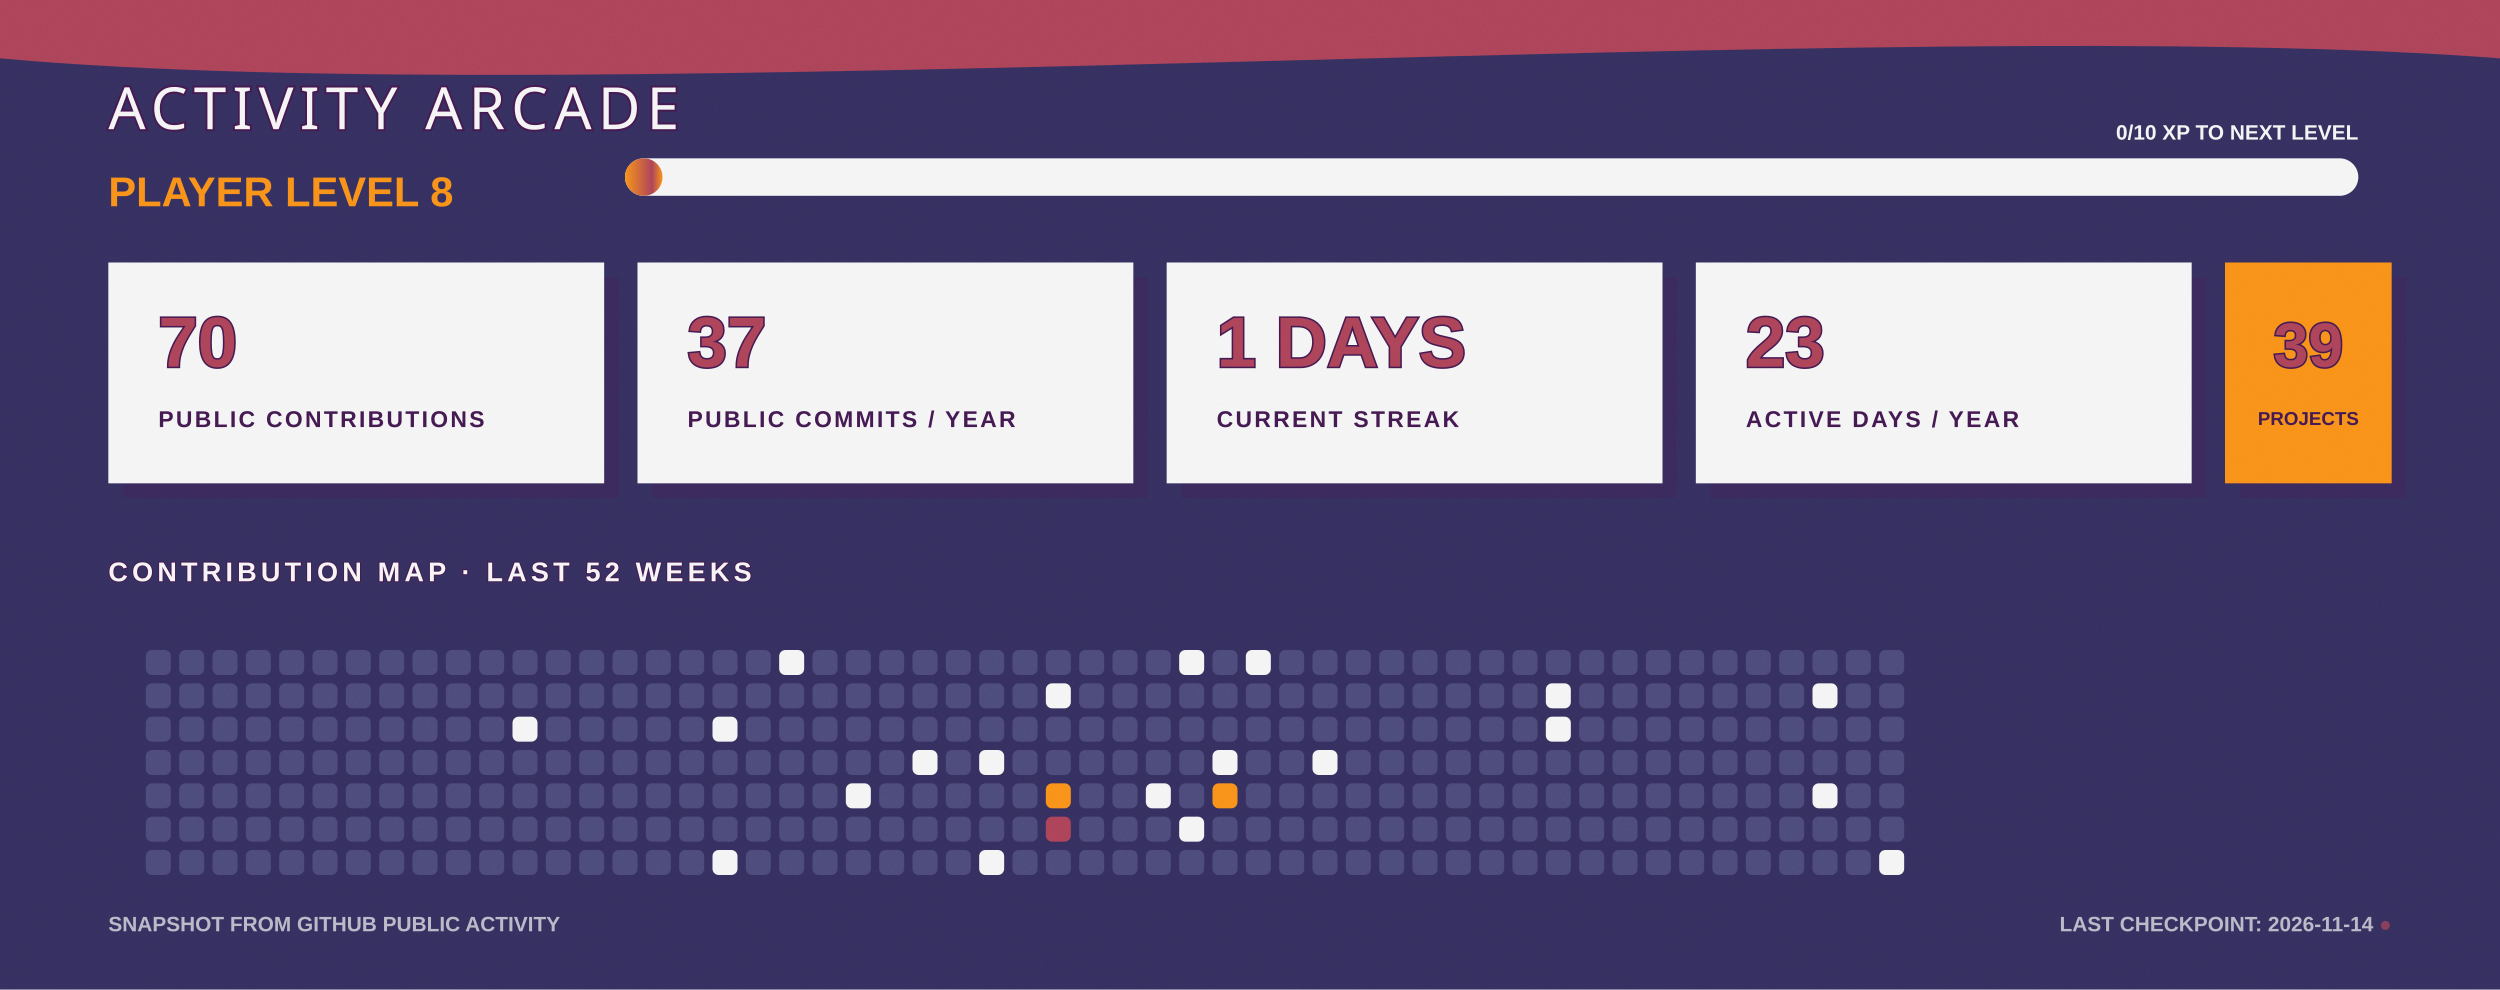
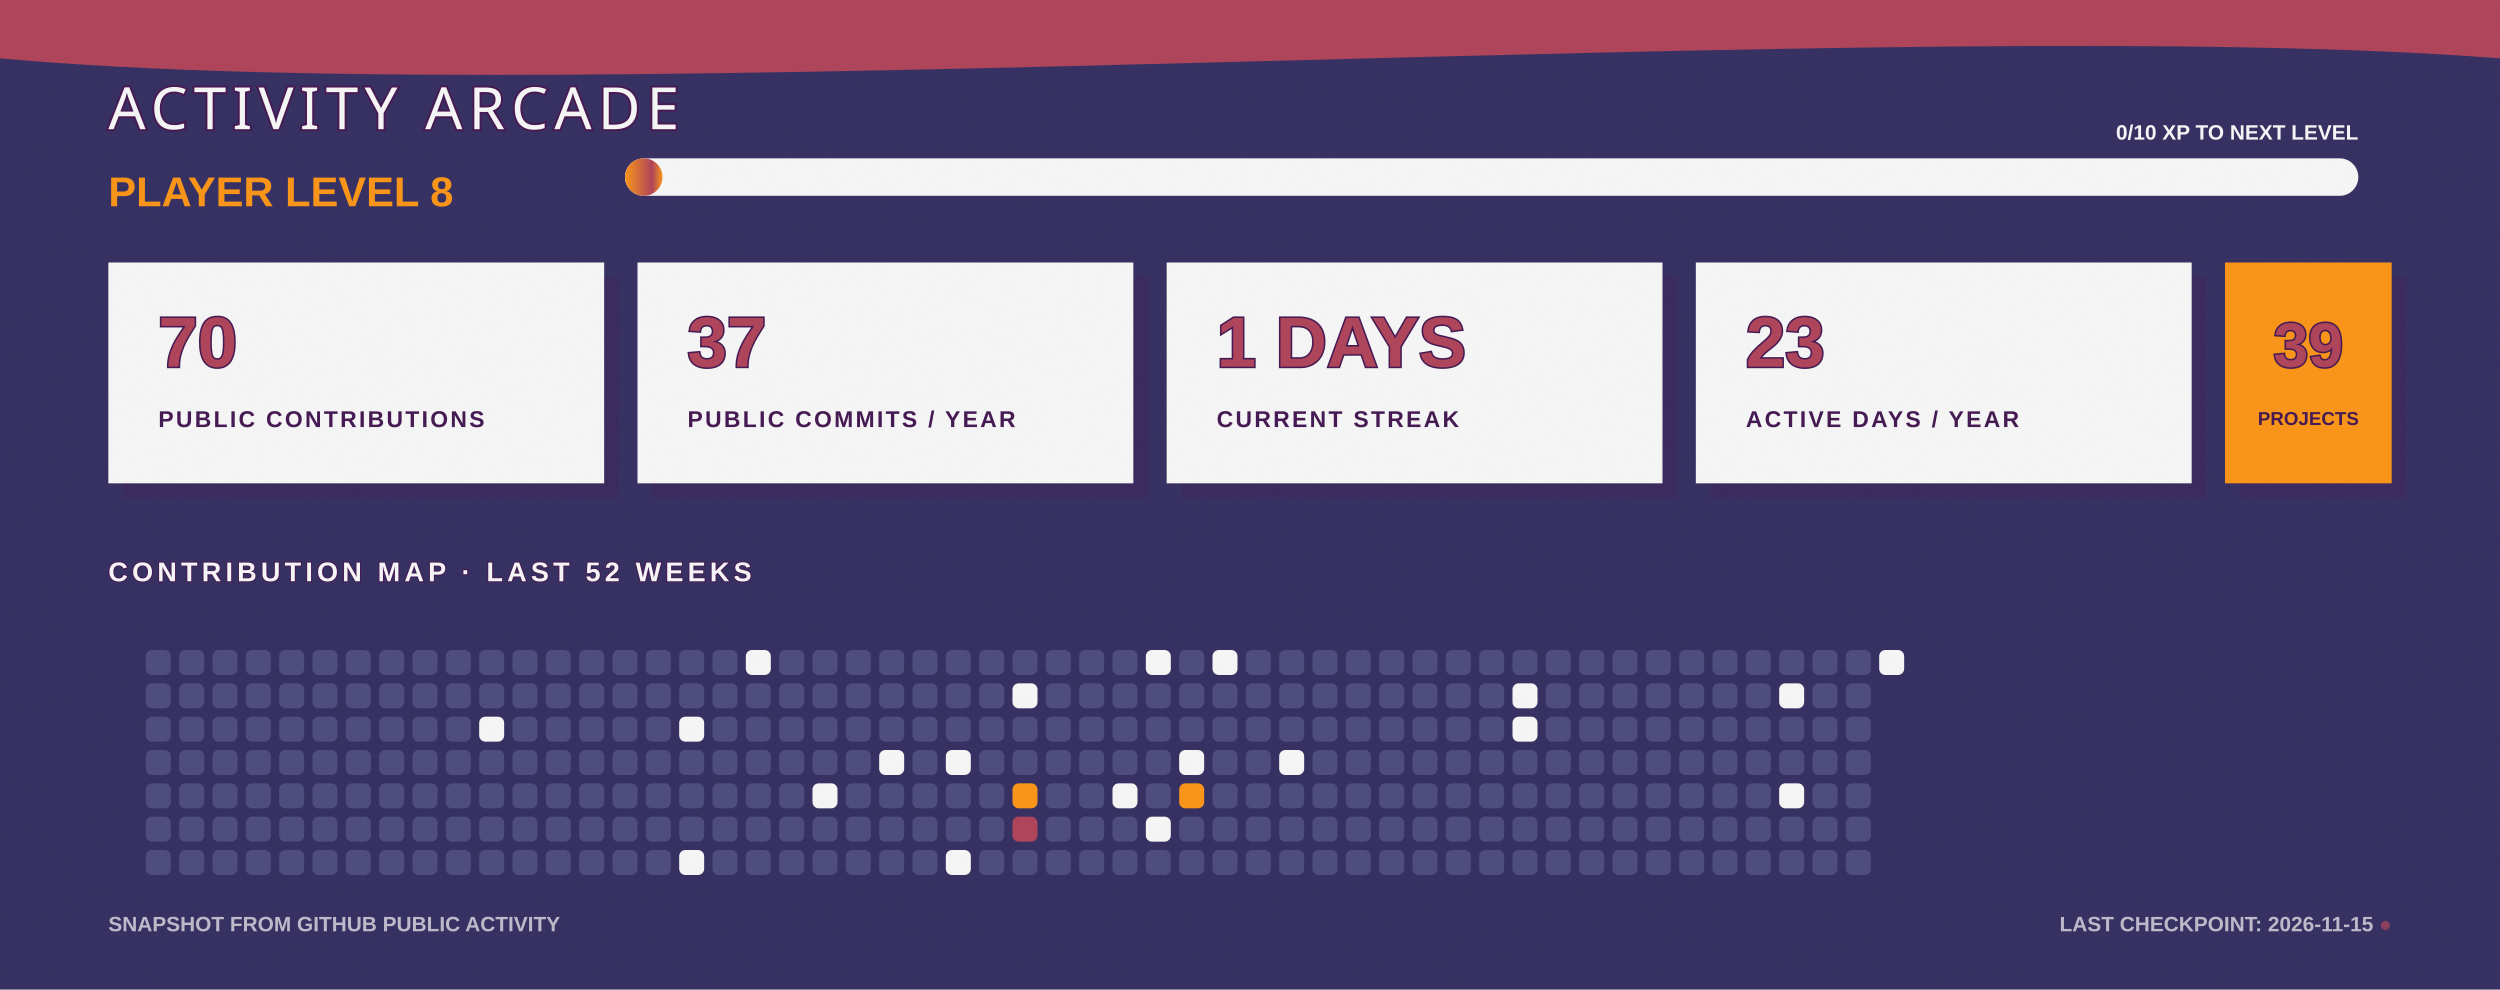
<svg xmlns="http://www.w3.org/2000/svg" width="1200" height="475" viewBox="0 0 1200 475" fill="none" role="img" aria-labelledby="title desc">
  <defs>
    <linearGradient id="bg" x1="0" y1="0" x2="1200" y2="475">
      <stop stop-color="#363062" />
      <stop offset="1" stop-color="#4D4C7D" />
    </linearGradient>
    <linearGradient id="xp" x1="0" y1="0" x2="1" y2="0">
      <stop stop-color="#F99417" />
      <stop offset="0.72" stop-color="#AE445A" />
      <stop offset="1" stop-color="#F99417" />
    </linearGradient>
    <filter id="grain">
      <feTurbulence type="fractalNoise" baseFrequency=".7" numOctaves="2" seed="7" />
      <feColorMatrix type="saturate" values="0" />
      <feComponentTransfer>
        <feFuncA type="table" tableValues="0 .11" />
      </feComponentTransfer>
    </filter>
  </defs>
  <style>
    .cell { animation: cellPulse 3.6s ease-in-out infinite; transform-box: fill-box; transform-origin: center; }
    .xp-bar { animation: fillBar 1.6s ease-out both; transform-origin: left; }
    .cursor { animation: blink 1.1s steps(2,end) infinite; }
    @keyframes cellPulse { 0%,70%,100% { opacity:.8; transform:scale(.92); } 82% { opacity:1; transform:scale(1.12); } }
    @keyframes fillBar { from { transform:scaleX(0); } to { transform:scaleX(1); } }
    @keyframes blink { 50% { opacity:0; } }
  </style>
  <rect width="1200" height="475" fill="url(#bg)" />
  <path d="M0 0H1200V28C915 6 286 54 0 28Z" fill="#AE445A" />
  <text x="52" y="62" fill="#F5F5F5" stroke="#451952" stroke-width="2" paint-order="stroke" font-family="Impact, Haettenschweiler, sans-serif" font-size="28" letter-spacing="3">ACTIVITY ARCADE</text>
  <text x="52" y="99" fill="#F99417" font-family="Arial Black, Arial, sans-serif" font-size="20" font-weight="900">PLAYER LEVEL 8</text>
  <rect x="300" y="76" width="832" height="18" rx="9" fill="#F5F5F5" />
  <rect class="xp-bar" x="300" y="76" width="18" height="18" rx="9" fill="url(#xp)" />
  <text x="1132" y="67" text-anchor="end" fill="#F5F5F5" font-family="Arial Black, Arial, sans-serif" font-size="10" font-weight="900">0/10 XP TO NEXT LEVEL</text>
  <g transform="translate(52 126)">
    <rect x="7" y="7" width="238" height="106" fill="#451952" opacity=".3" />
    <rect width="238" height="106" fill="#F5F5F5" />
    <text x="24" y="50" fill="#AE445A" stroke="#451952" stroke-width="1.5" paint-order="stroke" font-family="Arial Black, Arial, sans-serif" font-size="34" font-weight="900">70</text>
    <text x="24" y="79" fill="#451952" font-family="Arial Black, Arial, sans-serif" font-size="11" font-weight="900" letter-spacing="1.1">PUBLIC CONTRIBUTIONS</text>
  </g>
  <g transform="translate(306 126)">
    <rect x="7" y="7" width="238" height="106" fill="#451952" opacity=".3" />
    <rect width="238" height="106" fill="#F5F5F5" />
    <text x="24" y="50" fill="#AE445A" stroke="#451952" stroke-width="1.5" paint-order="stroke" font-family="Arial Black, Arial, sans-serif" font-size="34" font-weight="900">37</text>
    <text x="24" y="79" fill="#451952" font-family="Arial Black, Arial, sans-serif" font-size="11" font-weight="900" letter-spacing="1.1">PUBLIC COMMITS / YEAR</text>
  </g>
  <g transform="translate(560 126)">
    <rect x="7" y="7" width="238" height="106" fill="#451952" opacity=".3" />
    <rect width="238" height="106" fill="#F5F5F5" />
    <text x="24" y="50" fill="#AE445A" stroke="#451952" stroke-width="1.5" paint-order="stroke" font-family="Arial Black, Arial, sans-serif" font-size="34" font-weight="900">1 DAYS</text>
    <text x="24" y="79" fill="#451952" font-family="Arial Black, Arial, sans-serif" font-size="11" font-weight="900" letter-spacing="1.1">CURRENT STREAK</text>
  </g>
  <g transform="translate(814 126)">
    <rect x="7" y="7" width="238" height="106" fill="#451952" opacity=".3" />
    <rect width="238" height="106" fill="#F5F5F5" />
    <text x="24" y="50" fill="#AE445A" stroke="#451952" stroke-width="1.5" paint-order="stroke" font-family="Arial Black, Arial, sans-serif" font-size="34" font-weight="900">23</text>
    <text x="24" y="79" fill="#451952" font-family="Arial Black, Arial, sans-serif" font-size="11" font-weight="900" letter-spacing="1.1">ACTIVE DAYS / YEAR</text>
  </g>
  <g transform="translate(1068 126)">
    <rect x="7" y="7" width="80" height="106" fill="#451952" opacity=".3" />
    <rect width="80" height="106" fill="#F99417" />
    <text x="40" y="50" text-anchor="middle" fill="#AE445A" stroke="#451952" stroke-width="1.5" paint-order="stroke" font-family="Arial Black, Arial, sans-serif" font-size="30" font-weight="900">39</text>
    <text x="40" y="78" text-anchor="middle" fill="#451952" font-family="Arial Black, Arial, sans-serif" font-size="9" font-weight="900">PROJECTS</text>
  </g>
  <text x="52" y="279" fill="#F5F5F5" stroke="#451952" stroke-width="1" paint-order="stroke" font-family="Arial Black, Arial, sans-serif" font-size="13" font-weight="900" letter-spacing="2">CONTRIBUTION MAP · LAST 52 WEEKS</text>
  <g>
    <rect class="cell" x="70" y="312" width="12" height="12" rx="3" fill="#4D4C7D" style="animation-delay:0s" />
    <rect class="cell" x="70" y="328" width="12" height="12" rx="3" fill="#4D4C7D" style="animation-delay:0.05s" />
    <rect class="cell" x="70" y="344" width="12" height="12" rx="3" fill="#4D4C7D" style="animation-delay:0.1s" />
    <rect class="cell" x="70" y="360" width="12" height="12" rx="3" fill="#4D4C7D" style="animation-delay:0.15s" />
    <rect class="cell" x="70" y="376" width="12" height="12" rx="3" fill="#4D4C7D" style="animation-delay:0.2s" />
    <rect class="cell" x="70" y="392" width="12" height="12" rx="3" fill="#4D4C7D" style="animation-delay:0.25s" />
    <rect class="cell" x="70" y="408" width="12" height="12" rx="3" fill="#4D4C7D" style="animation-delay:0.3s" />
    <rect class="cell" x="86" y="312" width="12" height="12" rx="3" fill="#4D4C7D" style="animation-delay:0.35s" />
    <rect class="cell" x="86" y="328" width="12" height="12" rx="3" fill="#4D4C7D" style="animation-delay:0.4s" />
    <rect class="cell" x="86" y="344" width="12" height="12" rx="3" fill="#4D4C7D" style="animation-delay:0.45s" />
    <rect class="cell" x="86" y="360" width="12" height="12" rx="3" fill="#4D4C7D" style="animation-delay:0.5s" />
    <rect class="cell" x="86" y="376" width="12" height="12" rx="3" fill="#4D4C7D" style="animation-delay:0.55s" />
    <rect class="cell" x="86" y="392" width="12" height="12" rx="3" fill="#4D4C7D" style="animation-delay:0.6s" />
    <rect class="cell" x="86" y="408" width="12" height="12" rx="3" fill="#4D4C7D" style="animation-delay:0.65s" />
    <rect class="cell" x="102" y="312" width="12" height="12" rx="3" fill="#4D4C7D" style="animation-delay:0.7s" />
    <rect class="cell" x="102" y="328" width="12" height="12" rx="3" fill="#4D4C7D" style="animation-delay:0.75s" />
    <rect class="cell" x="102" y="344" width="12" height="12" rx="3" fill="#4D4C7D" style="animation-delay:0.8s" />
    <rect class="cell" x="102" y="360" width="12" height="12" rx="3" fill="#4D4C7D" style="animation-delay:0.85s" />
    <rect class="cell" x="102" y="376" width="12" height="12" rx="3" fill="#4D4C7D" style="animation-delay:0.9s" />
    <rect class="cell" x="102" y="392" width="12" height="12" rx="3" fill="#4D4C7D" style="animation-delay:0.95s" />
    <rect class="cell" x="102" y="408" width="12" height="12" rx="3" fill="#4D4C7D" style="animation-delay:1s" />
    <rect class="cell" x="118" y="312" width="12" height="12" rx="3" fill="#4D4C7D" style="animation-delay:1.05s" />
    <rect class="cell" x="118" y="328" width="12" height="12" rx="3" fill="#4D4C7D" style="animation-delay:1.1s" />
    <rect class="cell" x="118" y="344" width="12" height="12" rx="3" fill="#4D4C7D" style="animation-delay:1.15s" />
    <rect class="cell" x="118" y="360" width="12" height="12" rx="3" fill="#4D4C7D" style="animation-delay:0s" />
    <rect class="cell" x="118" y="376" width="12" height="12" rx="3" fill="#4D4C7D" style="animation-delay:0.05s" />
    <rect class="cell" x="118" y="392" width="12" height="12" rx="3" fill="#4D4C7D" style="animation-delay:0.1s" />
    <rect class="cell" x="118" y="408" width="12" height="12" rx="3" fill="#4D4C7D" style="animation-delay:0.15s" />
    <rect class="cell" x="134" y="312" width="12" height="12" rx="3" fill="#4D4C7D" style="animation-delay:0.2s" />
    <rect class="cell" x="134" y="328" width="12" height="12" rx="3" fill="#4D4C7D" style="animation-delay:0.25s" />
    <rect class="cell" x="134" y="344" width="12" height="12" rx="3" fill="#4D4C7D" style="animation-delay:0.3s" />
    <rect class="cell" x="134" y="360" width="12" height="12" rx="3" fill="#4D4C7D" style="animation-delay:0.35s" />
    <rect class="cell" x="134" y="376" width="12" height="12" rx="3" fill="#4D4C7D" style="animation-delay:0.4s" />
    <rect class="cell" x="134" y="392" width="12" height="12" rx="3" fill="#4D4C7D" style="animation-delay:0.45s" />
    <rect class="cell" x="134" y="408" width="12" height="12" rx="3" fill="#4D4C7D" style="animation-delay:0.5s" />
    <rect class="cell" x="150" y="312" width="12" height="12" rx="3" fill="#4D4C7D" style="animation-delay:0.55s" />
    <rect class="cell" x="150" y="328" width="12" height="12" rx="3" fill="#4D4C7D" style="animation-delay:0.6s" />
    <rect class="cell" x="150" y="344" width="12" height="12" rx="3" fill="#4D4C7D" style="animation-delay:0.65s" />
    <rect class="cell" x="150" y="360" width="12" height="12" rx="3" fill="#4D4C7D" style="animation-delay:0.7s" />
    <rect class="cell" x="150" y="376" width="12" height="12" rx="3" fill="#4D4C7D" style="animation-delay:0.75s" />
    <rect class="cell" x="150" y="392" width="12" height="12" rx="3" fill="#4D4C7D" style="animation-delay:0.8s" />
    <rect class="cell" x="150" y="408" width="12" height="12" rx="3" fill="#4D4C7D" style="animation-delay:0.85s" />
    <rect class="cell" x="166" y="312" width="12" height="12" rx="3" fill="#4D4C7D" style="animation-delay:0.9s" />
    <rect class="cell" x="166" y="328" width="12" height="12" rx="3" fill="#4D4C7D" style="animation-delay:0.95s" />
    <rect class="cell" x="166" y="344" width="12" height="12" rx="3" fill="#4D4C7D" style="animation-delay:1s" />
    <rect class="cell" x="166" y="360" width="12" height="12" rx="3" fill="#4D4C7D" style="animation-delay:1.05s" />
    <rect class="cell" x="166" y="376" width="12" height="12" rx="3" fill="#4D4C7D" style="animation-delay:1.1s" />
    <rect class="cell" x="166" y="392" width="12" height="12" rx="3" fill="#4D4C7D" style="animation-delay:1.15s" />
    <rect class="cell" x="166" y="408" width="12" height="12" rx="3" fill="#4D4C7D" style="animation-delay:0s" />
    <rect class="cell" x="182" y="312" width="12" height="12" rx="3" fill="#4D4C7D" style="animation-delay:0.05s" />
    <rect class="cell" x="182" y="328" width="12" height="12" rx="3" fill="#4D4C7D" style="animation-delay:0.1s" />
    <rect class="cell" x="182" y="344" width="12" height="12" rx="3" fill="#4D4C7D" style="animation-delay:0.15s" />
    <rect class="cell" x="182" y="360" width="12" height="12" rx="3" fill="#4D4C7D" style="animation-delay:0.2s" />
    <rect class="cell" x="182" y="376" width="12" height="12" rx="3" fill="#4D4C7D" style="animation-delay:0.25s" />
    <rect class="cell" x="182" y="392" width="12" height="12" rx="3" fill="#4D4C7D" style="animation-delay:0.3s" />
    <rect class="cell" x="182" y="408" width="12" height="12" rx="3" fill="#4D4C7D" style="animation-delay:0.35s" />
    <rect class="cell" x="198" y="312" width="12" height="12" rx="3" fill="#4D4C7D" style="animation-delay:0.4s" />
    <rect class="cell" x="198" y="328" width="12" height="12" rx="3" fill="#4D4C7D" style="animation-delay:0.45s" />
    <rect class="cell" x="198" y="344" width="12" height="12" rx="3" fill="#4D4C7D" style="animation-delay:0.5s" />
    <rect class="cell" x="198" y="360" width="12" height="12" rx="3" fill="#4D4C7D" style="animation-delay:0.55s" />
    <rect class="cell" x="198" y="376" width="12" height="12" rx="3" fill="#4D4C7D" style="animation-delay:0.6s" />
    <rect class="cell" x="198" y="392" width="12" height="12" rx="3" fill="#4D4C7D" style="animation-delay:0.65s" />
    <rect class="cell" x="198" y="408" width="12" height="12" rx="3" fill="#4D4C7D" style="animation-delay:0.7s" />
    <rect class="cell" x="214" y="312" width="12" height="12" rx="3" fill="#4D4C7D" style="animation-delay:0.75s" />
    <rect class="cell" x="214" y="328" width="12" height="12" rx="3" fill="#4D4C7D" style="animation-delay:0.8s" />
    <rect class="cell" x="214" y="344" width="12" height="12" rx="3" fill="#4D4C7D" style="animation-delay:0.85s" />
    <rect class="cell" x="214" y="360" width="12" height="12" rx="3" fill="#4D4C7D" style="animation-delay:0.9s" />
    <rect class="cell" x="214" y="376" width="12" height="12" rx="3" fill="#4D4C7D" style="animation-delay:0.95s" />
    <rect class="cell" x="214" y="392" width="12" height="12" rx="3" fill="#4D4C7D" style="animation-delay:1s" />
    <rect class="cell" x="214" y="408" width="12" height="12" rx="3" fill="#4D4C7D" style="animation-delay:1.05s" />
    <rect class="cell" x="230" y="312" width="12" height="12" rx="3" fill="#4D4C7D" style="animation-delay:1.1s" />
    <rect class="cell" x="230" y="328" width="12" height="12" rx="3" fill="#4D4C7D" style="animation-delay:1.15s" />
-     <rect class="cell" x="230" y="344" width="12" height="12" rx="3" fill="#4D4C7D" style="animation-delay:0s" />
+     <rect class="cell" x="230" y="344" width="12" height="12" rx="3" fill="#F5F5F5" style="animation-delay:0s" />
    <rect class="cell" x="230" y="360" width="12" height="12" rx="3" fill="#4D4C7D" style="animation-delay:0.05s" />
    <rect class="cell" x="230" y="376" width="12" height="12" rx="3" fill="#4D4C7D" style="animation-delay:0.1s" />
    <rect class="cell" x="230" y="392" width="12" height="12" rx="3" fill="#4D4C7D" style="animation-delay:0.15s" />
    <rect class="cell" x="230" y="408" width="12" height="12" rx="3" fill="#4D4C7D" style="animation-delay:0.2s" />
    <rect class="cell" x="246" y="312" width="12" height="12" rx="3" fill="#4D4C7D" style="animation-delay:0.25s" />
    <rect class="cell" x="246" y="328" width="12" height="12" rx="3" fill="#4D4C7D" style="animation-delay:0.3s" />
-     <rect class="cell" x="246" y="344" width="12" height="12" rx="3" fill="#F5F5F5" style="animation-delay:0.35s" />
+     <rect class="cell" x="246" y="344" width="12" height="12" rx="3" fill="#4D4C7D" style="animation-delay:0.35s" />
    <rect class="cell" x="246" y="360" width="12" height="12" rx="3" fill="#4D4C7D" style="animation-delay:0.4s" />
    <rect class="cell" x="246" y="376" width="12" height="12" rx="3" fill="#4D4C7D" style="animation-delay:0.45s" />
    <rect class="cell" x="246" y="392" width="12" height="12" rx="3" fill="#4D4C7D" style="animation-delay:0.5s" />
    <rect class="cell" x="246" y="408" width="12" height="12" rx="3" fill="#4D4C7D" style="animation-delay:0.55s" />
    <rect class="cell" x="262" y="312" width="12" height="12" rx="3" fill="#4D4C7D" style="animation-delay:0.6s" />
    <rect class="cell" x="262" y="328" width="12" height="12" rx="3" fill="#4D4C7D" style="animation-delay:0.65s" />
    <rect class="cell" x="262" y="344" width="12" height="12" rx="3" fill="#4D4C7D" style="animation-delay:0.7s" />
    <rect class="cell" x="262" y="360" width="12" height="12" rx="3" fill="#4D4C7D" style="animation-delay:0.75s" />
    <rect class="cell" x="262" y="376" width="12" height="12" rx="3" fill="#4D4C7D" style="animation-delay:0.8s" />
    <rect class="cell" x="262" y="392" width="12" height="12" rx="3" fill="#4D4C7D" style="animation-delay:0.85s" />
    <rect class="cell" x="262" y="408" width="12" height="12" rx="3" fill="#4D4C7D" style="animation-delay:0.9s" />
    <rect class="cell" x="278" y="312" width="12" height="12" rx="3" fill="#4D4C7D" style="animation-delay:0.95s" />
    <rect class="cell" x="278" y="328" width="12" height="12" rx="3" fill="#4D4C7D" style="animation-delay:1s" />
    <rect class="cell" x="278" y="344" width="12" height="12" rx="3" fill="#4D4C7D" style="animation-delay:1.05s" />
    <rect class="cell" x="278" y="360" width="12" height="12" rx="3" fill="#4D4C7D" style="animation-delay:1.1s" />
    <rect class="cell" x="278" y="376" width="12" height="12" rx="3" fill="#4D4C7D" style="animation-delay:1.15s" />
    <rect class="cell" x="278" y="392" width="12" height="12" rx="3" fill="#4D4C7D" style="animation-delay:0s" />
    <rect class="cell" x="278" y="408" width="12" height="12" rx="3" fill="#4D4C7D" style="animation-delay:0.05s" />
    <rect class="cell" x="294" y="312" width="12" height="12" rx="3" fill="#4D4C7D" style="animation-delay:0.1s" />
    <rect class="cell" x="294" y="328" width="12" height="12" rx="3" fill="#4D4C7D" style="animation-delay:0.15s" />
    <rect class="cell" x="294" y="344" width="12" height="12" rx="3" fill="#4D4C7D" style="animation-delay:0.2s" />
    <rect class="cell" x="294" y="360" width="12" height="12" rx="3" fill="#4D4C7D" style="animation-delay:0.25s" />
    <rect class="cell" x="294" y="376" width="12" height="12" rx="3" fill="#4D4C7D" style="animation-delay:0.3s" />
    <rect class="cell" x="294" y="392" width="12" height="12" rx="3" fill="#4D4C7D" style="animation-delay:0.35s" />
    <rect class="cell" x="294" y="408" width="12" height="12" rx="3" fill="#4D4C7D" style="animation-delay:0.4s" />
    <rect class="cell" x="310" y="312" width="12" height="12" rx="3" fill="#4D4C7D" style="animation-delay:0.45s" />
    <rect class="cell" x="310" y="328" width="12" height="12" rx="3" fill="#4D4C7D" style="animation-delay:0.5s" />
    <rect class="cell" x="310" y="344" width="12" height="12" rx="3" fill="#4D4C7D" style="animation-delay:0.55s" />
    <rect class="cell" x="310" y="360" width="12" height="12" rx="3" fill="#4D4C7D" style="animation-delay:0.6s" />
    <rect class="cell" x="310" y="376" width="12" height="12" rx="3" fill="#4D4C7D" style="animation-delay:0.65s" />
    <rect class="cell" x="310" y="392" width="12" height="12" rx="3" fill="#4D4C7D" style="animation-delay:0.7s" />
    <rect class="cell" x="310" y="408" width="12" height="12" rx="3" fill="#4D4C7D" style="animation-delay:0.75s" />
    <rect class="cell" x="326" y="312" width="12" height="12" rx="3" fill="#4D4C7D" style="animation-delay:0.8s" />
    <rect class="cell" x="326" y="328" width="12" height="12" rx="3" fill="#4D4C7D" style="animation-delay:0.85s" />
-     <rect class="cell" x="326" y="344" width="12" height="12" rx="3" fill="#4D4C7D" style="animation-delay:0.9s" />
+     <rect class="cell" x="326" y="344" width="12" height="12" rx="3" fill="#F5F5F5" style="animation-delay:0.9s" />
    <rect class="cell" x="326" y="360" width="12" height="12" rx="3" fill="#4D4C7D" style="animation-delay:0.95s" />
    <rect class="cell" x="326" y="376" width="12" height="12" rx="3" fill="#4D4C7D" style="animation-delay:1s" />
    <rect class="cell" x="326" y="392" width="12" height="12" rx="3" fill="#4D4C7D" style="animation-delay:1.05s" />
-     <rect class="cell" x="326" y="408" width="12" height="12" rx="3" fill="#4D4C7D" style="animation-delay:1.1s" />
+     <rect class="cell" x="326" y="408" width="12" height="12" rx="3" fill="#F5F5F5" style="animation-delay:1.1s" />
    <rect class="cell" x="342" y="312" width="12" height="12" rx="3" fill="#4D4C7D" style="animation-delay:1.15s" />
    <rect class="cell" x="342" y="328" width="12" height="12" rx="3" fill="#4D4C7D" style="animation-delay:0s" />
-     <rect class="cell" x="342" y="344" width="12" height="12" rx="3" fill="#F5F5F5" style="animation-delay:0.05s" />
+     <rect class="cell" x="342" y="344" width="12" height="12" rx="3" fill="#4D4C7D" style="animation-delay:0.05s" />
    <rect class="cell" x="342" y="360" width="12" height="12" rx="3" fill="#4D4C7D" style="animation-delay:0.1s" />
    <rect class="cell" x="342" y="376" width="12" height="12" rx="3" fill="#4D4C7D" style="animation-delay:0.15s" />
    <rect class="cell" x="342" y="392" width="12" height="12" rx="3" fill="#4D4C7D" style="animation-delay:0.2s" />
-     <rect class="cell" x="342" y="408" width="12" height="12" rx="3" fill="#F5F5F5" style="animation-delay:0.25s" />
-     <rect class="cell" x="358" y="312" width="12" height="12" rx="3" fill="#4D4C7D" style="animation-delay:0.3s" />
+     <rect class="cell" x="342" y="408" width="12" height="12" rx="3" fill="#4D4C7D" style="animation-delay:0.25s" />
+     <rect class="cell" x="358" y="312" width="12" height="12" rx="3" fill="#F5F5F5" style="animation-delay:0.3s" />
    <rect class="cell" x="358" y="328" width="12" height="12" rx="3" fill="#4D4C7D" style="animation-delay:0.35s" />
    <rect class="cell" x="358" y="344" width="12" height="12" rx="3" fill="#4D4C7D" style="animation-delay:0.4s" />
    <rect class="cell" x="358" y="360" width="12" height="12" rx="3" fill="#4D4C7D" style="animation-delay:0.45s" />
    <rect class="cell" x="358" y="376" width="12" height="12" rx="3" fill="#4D4C7D" style="animation-delay:0.5s" />
    <rect class="cell" x="358" y="392" width="12" height="12" rx="3" fill="#4D4C7D" style="animation-delay:0.55s" />
    <rect class="cell" x="358" y="408" width="12" height="12" rx="3" fill="#4D4C7D" style="animation-delay:0.6s" />
-     <rect class="cell" x="374" y="312" width="12" height="12" rx="3" fill="#F5F5F5" style="animation-delay:0.65s" />
+     <rect class="cell" x="374" y="312" width="12" height="12" rx="3" fill="#4D4C7D" style="animation-delay:0.65s" />
    <rect class="cell" x="374" y="328" width="12" height="12" rx="3" fill="#4D4C7D" style="animation-delay:0.7s" />
    <rect class="cell" x="374" y="344" width="12" height="12" rx="3" fill="#4D4C7D" style="animation-delay:0.75s" />
    <rect class="cell" x="374" y="360" width="12" height="12" rx="3" fill="#4D4C7D" style="animation-delay:0.8s" />
    <rect class="cell" x="374" y="376" width="12" height="12" rx="3" fill="#4D4C7D" style="animation-delay:0.85s" />
    <rect class="cell" x="374" y="392" width="12" height="12" rx="3" fill="#4D4C7D" style="animation-delay:0.9s" />
    <rect class="cell" x="374" y="408" width="12" height="12" rx="3" fill="#4D4C7D" style="animation-delay:0.95s" />
    <rect class="cell" x="390" y="312" width="12" height="12" rx="3" fill="#4D4C7D" style="animation-delay:1s" />
    <rect class="cell" x="390" y="328" width="12" height="12" rx="3" fill="#4D4C7D" style="animation-delay:1.05s" />
    <rect class="cell" x="390" y="344" width="12" height="12" rx="3" fill="#4D4C7D" style="animation-delay:1.1s" />
    <rect class="cell" x="390" y="360" width="12" height="12" rx="3" fill="#4D4C7D" style="animation-delay:1.15s" />
-     <rect class="cell" x="390" y="376" width="12" height="12" rx="3" fill="#4D4C7D" style="animation-delay:0s" />
+     <rect class="cell" x="390" y="376" width="12" height="12" rx="3" fill="#F5F5F5" style="animation-delay:0s" />
    <rect class="cell" x="390" y="392" width="12" height="12" rx="3" fill="#4D4C7D" style="animation-delay:0.05s" />
    <rect class="cell" x="390" y="408" width="12" height="12" rx="3" fill="#4D4C7D" style="animation-delay:0.1s" />
    <rect class="cell" x="406" y="312" width="12" height="12" rx="3" fill="#4D4C7D" style="animation-delay:0.15s" />
    <rect class="cell" x="406" y="328" width="12" height="12" rx="3" fill="#4D4C7D" style="animation-delay:0.2s" />
    <rect class="cell" x="406" y="344" width="12" height="12" rx="3" fill="#4D4C7D" style="animation-delay:0.25s" />
    <rect class="cell" x="406" y="360" width="12" height="12" rx="3" fill="#4D4C7D" style="animation-delay:0.3s" />
-     <rect class="cell" x="406" y="376" width="12" height="12" rx="3" fill="#F5F5F5" style="animation-delay:0.35s" />
+     <rect class="cell" x="406" y="376" width="12" height="12" rx="3" fill="#4D4C7D" style="animation-delay:0.35s" />
    <rect class="cell" x="406" y="392" width="12" height="12" rx="3" fill="#4D4C7D" style="animation-delay:0.4s" />
    <rect class="cell" x="406" y="408" width="12" height="12" rx="3" fill="#4D4C7D" style="animation-delay:0.45s" />
    <rect class="cell" x="422" y="312" width="12" height="12" rx="3" fill="#4D4C7D" style="animation-delay:0.5s" />
    <rect class="cell" x="422" y="328" width="12" height="12" rx="3" fill="#4D4C7D" style="animation-delay:0.55s" />
    <rect class="cell" x="422" y="344" width="12" height="12" rx="3" fill="#4D4C7D" style="animation-delay:0.6s" />
-     <rect class="cell" x="422" y="360" width="12" height="12" rx="3" fill="#4D4C7D" style="animation-delay:0.65s" />
+     <rect class="cell" x="422" y="360" width="12" height="12" rx="3" fill="#F5F5F5" style="animation-delay:0.65s" />
    <rect class="cell" x="422" y="376" width="12" height="12" rx="3" fill="#4D4C7D" style="animation-delay:0.7s" />
    <rect class="cell" x="422" y="392" width="12" height="12" rx="3" fill="#4D4C7D" style="animation-delay:0.75s" />
    <rect class="cell" x="422" y="408" width="12" height="12" rx="3" fill="#4D4C7D" style="animation-delay:0.8s" />
    <rect class="cell" x="438" y="312" width="12" height="12" rx="3" fill="#4D4C7D" style="animation-delay:0.85s" />
    <rect class="cell" x="438" y="328" width="12" height="12" rx="3" fill="#4D4C7D" style="animation-delay:0.9s" />
    <rect class="cell" x="438" y="344" width="12" height="12" rx="3" fill="#4D4C7D" style="animation-delay:0.95s" />
-     <rect class="cell" x="438" y="360" width="12" height="12" rx="3" fill="#F5F5F5" style="animation-delay:1s" />
+     <rect class="cell" x="438" y="360" width="12" height="12" rx="3" fill="#4D4C7D" style="animation-delay:1s" />
    <rect class="cell" x="438" y="376" width="12" height="12" rx="3" fill="#4D4C7D" style="animation-delay:1.05s" />
    <rect class="cell" x="438" y="392" width="12" height="12" rx="3" fill="#4D4C7D" style="animation-delay:1.1s" />
    <rect class="cell" x="438" y="408" width="12" height="12" rx="3" fill="#4D4C7D" style="animation-delay:1.15s" />
    <rect class="cell" x="454" y="312" width="12" height="12" rx="3" fill="#4D4C7D" style="animation-delay:0s" />
    <rect class="cell" x="454" y="328" width="12" height="12" rx="3" fill="#4D4C7D" style="animation-delay:0.05s" />
    <rect class="cell" x="454" y="344" width="12" height="12" rx="3" fill="#4D4C7D" style="animation-delay:0.1s" />
-     <rect class="cell" x="454" y="360" width="12" height="12" rx="3" fill="#4D4C7D" style="animation-delay:0.15s" />
+     <rect class="cell" x="454" y="360" width="12" height="12" rx="3" fill="#F5F5F5" style="animation-delay:0.15s" />
    <rect class="cell" x="454" y="376" width="12" height="12" rx="3" fill="#4D4C7D" style="animation-delay:0.2s" />
    <rect class="cell" x="454" y="392" width="12" height="12" rx="3" fill="#4D4C7D" style="animation-delay:0.25s" />
-     <rect class="cell" x="454" y="408" width="12" height="12" rx="3" fill="#4D4C7D" style="animation-delay:0.3s" />
+     <rect class="cell" x="454" y="408" width="12" height="12" rx="3" fill="#F5F5F5" style="animation-delay:0.3s" />
    <rect class="cell" x="470" y="312" width="12" height="12" rx="3" fill="#4D4C7D" style="animation-delay:0.35s" />
    <rect class="cell" x="470" y="328" width="12" height="12" rx="3" fill="#4D4C7D" style="animation-delay:0.4s" />
    <rect class="cell" x="470" y="344" width="12" height="12" rx="3" fill="#4D4C7D" style="animation-delay:0.45s" />
-     <rect class="cell" x="470" y="360" width="12" height="12" rx="3" fill="#F5F5F5" style="animation-delay:0.5s" />
+     <rect class="cell" x="470" y="360" width="12" height="12" rx="3" fill="#4D4C7D" style="animation-delay:0.5s" />
    <rect class="cell" x="470" y="376" width="12" height="12" rx="3" fill="#4D4C7D" style="animation-delay:0.55s" />
    <rect class="cell" x="470" y="392" width="12" height="12" rx="3" fill="#4D4C7D" style="animation-delay:0.6s" />
-     <rect class="cell" x="470" y="408" width="12" height="12" rx="3" fill="#F5F5F5" style="animation-delay:0.65s" />
+     <rect class="cell" x="470" y="408" width="12" height="12" rx="3" fill="#4D4C7D" style="animation-delay:0.65s" />
    <rect class="cell" x="486" y="312" width="12" height="12" rx="3" fill="#4D4C7D" style="animation-delay:0.7s" />
-     <rect class="cell" x="486" y="328" width="12" height="12" rx="3" fill="#4D4C7D" style="animation-delay:0.75s" />
+     <rect class="cell" x="486" y="328" width="12" height="12" rx="3" fill="#F5F5F5" style="animation-delay:0.75s" />
    <rect class="cell" x="486" y="344" width="12" height="12" rx="3" fill="#4D4C7D" style="animation-delay:0.8s" />
    <rect class="cell" x="486" y="360" width="12" height="12" rx="3" fill="#4D4C7D" style="animation-delay:0.85s" />
-     <rect class="cell" x="486" y="376" width="12" height="12" rx="3" fill="#4D4C7D" style="animation-delay:0.9s" />
-     <rect class="cell" x="486" y="392" width="12" height="12" rx="3" fill="#4D4C7D" style="animation-delay:0.95s" />
+     <rect class="cell" x="486" y="376" width="12" height="12" rx="3" fill="#F99417" style="animation-delay:0.9s" />
+     <rect class="cell" x="486" y="392" width="12" height="12" rx="3" fill="#AE445A" style="animation-delay:0.95s" />
    <rect class="cell" x="486" y="408" width="12" height="12" rx="3" fill="#4D4C7D" style="animation-delay:1s" />
    <rect class="cell" x="502" y="312" width="12" height="12" rx="3" fill="#4D4C7D" style="animation-delay:1.05s" />
-     <rect class="cell" x="502" y="328" width="12" height="12" rx="3" fill="#F5F5F5" style="animation-delay:1.1s" />
+     <rect class="cell" x="502" y="328" width="12" height="12" rx="3" fill="#4D4C7D" style="animation-delay:1.1s" />
    <rect class="cell" x="502" y="344" width="12" height="12" rx="3" fill="#4D4C7D" style="animation-delay:1.15s" />
    <rect class="cell" x="502" y="360" width="12" height="12" rx="3" fill="#4D4C7D" style="animation-delay:0s" />
-     <rect class="cell" x="502" y="376" width="12" height="12" rx="3" fill="#F99417" style="animation-delay:0.05s" />
-     <rect class="cell" x="502" y="392" width="12" height="12" rx="3" fill="#AE445A" style="animation-delay:0.1s" />
+     <rect class="cell" x="502" y="376" width="12" height="12" rx="3" fill="#4D4C7D" style="animation-delay:0.05s" />
+     <rect class="cell" x="502" y="392" width="12" height="12" rx="3" fill="#4D4C7D" style="animation-delay:0.1s" />
    <rect class="cell" x="502" y="408" width="12" height="12" rx="3" fill="#4D4C7D" style="animation-delay:0.15s" />
    <rect class="cell" x="518" y="312" width="12" height="12" rx="3" fill="#4D4C7D" style="animation-delay:0.2s" />
    <rect class="cell" x="518" y="328" width="12" height="12" rx="3" fill="#4D4C7D" style="animation-delay:0.25s" />
    <rect class="cell" x="518" y="344" width="12" height="12" rx="3" fill="#4D4C7D" style="animation-delay:0.3s" />
    <rect class="cell" x="518" y="360" width="12" height="12" rx="3" fill="#4D4C7D" style="animation-delay:0.35s" />
    <rect class="cell" x="518" y="376" width="12" height="12" rx="3" fill="#4D4C7D" style="animation-delay:0.4s" />
    <rect class="cell" x="518" y="392" width="12" height="12" rx="3" fill="#4D4C7D" style="animation-delay:0.45s" />
    <rect class="cell" x="518" y="408" width="12" height="12" rx="3" fill="#4D4C7D" style="animation-delay:0.5s" />
    <rect class="cell" x="534" y="312" width="12" height="12" rx="3" fill="#4D4C7D" style="animation-delay:0.55s" />
    <rect class="cell" x="534" y="328" width="12" height="12" rx="3" fill="#4D4C7D" style="animation-delay:0.6s" />
    <rect class="cell" x="534" y="344" width="12" height="12" rx="3" fill="#4D4C7D" style="animation-delay:0.65s" />
    <rect class="cell" x="534" y="360" width="12" height="12" rx="3" fill="#4D4C7D" style="animation-delay:0.7s" />
-     <rect class="cell" x="534" y="376" width="12" height="12" rx="3" fill="#4D4C7D" style="animation-delay:0.75s" />
+     <rect class="cell" x="534" y="376" width="12" height="12" rx="3" fill="#F5F5F5" style="animation-delay:0.75s" />
    <rect class="cell" x="534" y="392" width="12" height="12" rx="3" fill="#4D4C7D" style="animation-delay:0.8s" />
    <rect class="cell" x="534" y="408" width="12" height="12" rx="3" fill="#4D4C7D" style="animation-delay:0.85s" />
-     <rect class="cell" x="550" y="312" width="12" height="12" rx="3" fill="#4D4C7D" style="animation-delay:0.9s" />
+     <rect class="cell" x="550" y="312" width="12" height="12" rx="3" fill="#F5F5F5" style="animation-delay:0.9s" />
    <rect class="cell" x="550" y="328" width="12" height="12" rx="3" fill="#4D4C7D" style="animation-delay:0.95s" />
    <rect class="cell" x="550" y="344" width="12" height="12" rx="3" fill="#4D4C7D" style="animation-delay:1s" />
    <rect class="cell" x="550" y="360" width="12" height="12" rx="3" fill="#4D4C7D" style="animation-delay:1.05s" />
-     <rect class="cell" x="550" y="376" width="12" height="12" rx="3" fill="#F5F5F5" style="animation-delay:1.1s" />
-     <rect class="cell" x="550" y="392" width="12" height="12" rx="3" fill="#4D4C7D" style="animation-delay:1.15s" />
+     <rect class="cell" x="550" y="376" width="12" height="12" rx="3" fill="#4D4C7D" style="animation-delay:1.1s" />
+     <rect class="cell" x="550" y="392" width="12" height="12" rx="3" fill="#F5F5F5" style="animation-delay:1.15s" />
    <rect class="cell" x="550" y="408" width="12" height="12" rx="3" fill="#4D4C7D" style="animation-delay:0s" />
-     <rect class="cell" x="566" y="312" width="12" height="12" rx="3" fill="#F5F5F5" style="animation-delay:0.05s" />
+     <rect class="cell" x="566" y="312" width="12" height="12" rx="3" fill="#4D4C7D" style="animation-delay:0.05s" />
    <rect class="cell" x="566" y="328" width="12" height="12" rx="3" fill="#4D4C7D" style="animation-delay:0.1s" />
    <rect class="cell" x="566" y="344" width="12" height="12" rx="3" fill="#4D4C7D" style="animation-delay:0.15s" />
-     <rect class="cell" x="566" y="360" width="12" height="12" rx="3" fill="#4D4C7D" style="animation-delay:0.2s" />
-     <rect class="cell" x="566" y="376" width="12" height="12" rx="3" fill="#4D4C7D" style="animation-delay:0.25s" />
-     <rect class="cell" x="566" y="392" width="12" height="12" rx="3" fill="#F5F5F5" style="animation-delay:0.3s" />
+     <rect class="cell" x="566" y="360" width="12" height="12" rx="3" fill="#F5F5F5" style="animation-delay:0.2s" />
+     <rect class="cell" x="566" y="376" width="12" height="12" rx="3" fill="#F99417" style="animation-delay:0.25s" />
+     <rect class="cell" x="566" y="392" width="12" height="12" rx="3" fill="#4D4C7D" style="animation-delay:0.3s" />
    <rect class="cell" x="566" y="408" width="12" height="12" rx="3" fill="#4D4C7D" style="animation-delay:0.35s" />
-     <rect class="cell" x="582" y="312" width="12" height="12" rx="3" fill="#4D4C7D" style="animation-delay:0.4s" />
+     <rect class="cell" x="582" y="312" width="12" height="12" rx="3" fill="#F5F5F5" style="animation-delay:0.4s" />
    <rect class="cell" x="582" y="328" width="12" height="12" rx="3" fill="#4D4C7D" style="animation-delay:0.45s" />
    <rect class="cell" x="582" y="344" width="12" height="12" rx="3" fill="#4D4C7D" style="animation-delay:0.5s" />
-     <rect class="cell" x="582" y="360" width="12" height="12" rx="3" fill="#F5F5F5" style="animation-delay:0.55s" />
-     <rect class="cell" x="582" y="376" width="12" height="12" rx="3" fill="#F99417" style="animation-delay:0.6s" />
+     <rect class="cell" x="582" y="360" width="12" height="12" rx="3" fill="#4D4C7D" style="animation-delay:0.55s" />
+     <rect class="cell" x="582" y="376" width="12" height="12" rx="3" fill="#4D4C7D" style="animation-delay:0.6s" />
    <rect class="cell" x="582" y="392" width="12" height="12" rx="3" fill="#4D4C7D" style="animation-delay:0.65s" />
    <rect class="cell" x="582" y="408" width="12" height="12" rx="3" fill="#4D4C7D" style="animation-delay:0.7s" />
-     <rect class="cell" x="598" y="312" width="12" height="12" rx="3" fill="#F5F5F5" style="animation-delay:0.75s" />
+     <rect class="cell" x="598" y="312" width="12" height="12" rx="3" fill="#4D4C7D" style="animation-delay:0.75s" />
    <rect class="cell" x="598" y="328" width="12" height="12" rx="3" fill="#4D4C7D" style="animation-delay:0.8s" />
    <rect class="cell" x="598" y="344" width="12" height="12" rx="3" fill="#4D4C7D" style="animation-delay:0.85s" />
    <rect class="cell" x="598" y="360" width="12" height="12" rx="3" fill="#4D4C7D" style="animation-delay:0.9s" />
    <rect class="cell" x="598" y="376" width="12" height="12" rx="3" fill="#4D4C7D" style="animation-delay:0.95s" />
    <rect class="cell" x="598" y="392" width="12" height="12" rx="3" fill="#4D4C7D" style="animation-delay:1s" />
    <rect class="cell" x="598" y="408" width="12" height="12" rx="3" fill="#4D4C7D" style="animation-delay:1.05s" />
    <rect class="cell" x="614" y="312" width="12" height="12" rx="3" fill="#4D4C7D" style="animation-delay:1.1s" />
    <rect class="cell" x="614" y="328" width="12" height="12" rx="3" fill="#4D4C7D" style="animation-delay:1.15s" />
    <rect class="cell" x="614" y="344" width="12" height="12" rx="3" fill="#4D4C7D" style="animation-delay:0s" />
-     <rect class="cell" x="614" y="360" width="12" height="12" rx="3" fill="#4D4C7D" style="animation-delay:0.05s" />
+     <rect class="cell" x="614" y="360" width="12" height="12" rx="3" fill="#F5F5F5" style="animation-delay:0.05s" />
    <rect class="cell" x="614" y="376" width="12" height="12" rx="3" fill="#4D4C7D" style="animation-delay:0.1s" />
    <rect class="cell" x="614" y="392" width="12" height="12" rx="3" fill="#4D4C7D" style="animation-delay:0.15s" />
    <rect class="cell" x="614" y="408" width="12" height="12" rx="3" fill="#4D4C7D" style="animation-delay:0.2s" />
    <rect class="cell" x="630" y="312" width="12" height="12" rx="3" fill="#4D4C7D" style="animation-delay:0.25s" />
    <rect class="cell" x="630" y="328" width="12" height="12" rx="3" fill="#4D4C7D" style="animation-delay:0.3s" />
    <rect class="cell" x="630" y="344" width="12" height="12" rx="3" fill="#4D4C7D" style="animation-delay:0.35s" />
-     <rect class="cell" x="630" y="360" width="12" height="12" rx="3" fill="#F5F5F5" style="animation-delay:0.4s" />
+     <rect class="cell" x="630" y="360" width="12" height="12" rx="3" fill="#4D4C7D" style="animation-delay:0.4s" />
    <rect class="cell" x="630" y="376" width="12" height="12" rx="3" fill="#4D4C7D" style="animation-delay:0.45s" />
    <rect class="cell" x="630" y="392" width="12" height="12" rx="3" fill="#4D4C7D" style="animation-delay:0.5s" />
    <rect class="cell" x="630" y="408" width="12" height="12" rx="3" fill="#4D4C7D" style="animation-delay:0.55s" />
    <rect class="cell" x="646" y="312" width="12" height="12" rx="3" fill="#4D4C7D" style="animation-delay:0.6s" />
    <rect class="cell" x="646" y="328" width="12" height="12" rx="3" fill="#4D4C7D" style="animation-delay:0.65s" />
    <rect class="cell" x="646" y="344" width="12" height="12" rx="3" fill="#4D4C7D" style="animation-delay:0.7s" />
    <rect class="cell" x="646" y="360" width="12" height="12" rx="3" fill="#4D4C7D" style="animation-delay:0.75s" />
    <rect class="cell" x="646" y="376" width="12" height="12" rx="3" fill="#4D4C7D" style="animation-delay:0.8s" />
    <rect class="cell" x="646" y="392" width="12" height="12" rx="3" fill="#4D4C7D" style="animation-delay:0.85s" />
    <rect class="cell" x="646" y="408" width="12" height="12" rx="3" fill="#4D4C7D" style="animation-delay:0.9s" />
    <rect class="cell" x="662" y="312" width="12" height="12" rx="3" fill="#4D4C7D" style="animation-delay:0.95s" />
    <rect class="cell" x="662" y="328" width="12" height="12" rx="3" fill="#4D4C7D" style="animation-delay:1s" />
    <rect class="cell" x="662" y="344" width="12" height="12" rx="3" fill="#4D4C7D" style="animation-delay:1.05s" />
    <rect class="cell" x="662" y="360" width="12" height="12" rx="3" fill="#4D4C7D" style="animation-delay:1.1s" />
    <rect class="cell" x="662" y="376" width="12" height="12" rx="3" fill="#4D4C7D" style="animation-delay:1.15s" />
    <rect class="cell" x="662" y="392" width="12" height="12" rx="3" fill="#4D4C7D" style="animation-delay:0s" />
    <rect class="cell" x="662" y="408" width="12" height="12" rx="3" fill="#4D4C7D" style="animation-delay:0.05s" />
    <rect class="cell" x="678" y="312" width="12" height="12" rx="3" fill="#4D4C7D" style="animation-delay:0.1s" />
    <rect class="cell" x="678" y="328" width="12" height="12" rx="3" fill="#4D4C7D" style="animation-delay:0.15s" />
    <rect class="cell" x="678" y="344" width="12" height="12" rx="3" fill="#4D4C7D" style="animation-delay:0.2s" />
    <rect class="cell" x="678" y="360" width="12" height="12" rx="3" fill="#4D4C7D" style="animation-delay:0.25s" />
    <rect class="cell" x="678" y="376" width="12" height="12" rx="3" fill="#4D4C7D" style="animation-delay:0.3s" />
    <rect class="cell" x="678" y="392" width="12" height="12" rx="3" fill="#4D4C7D" style="animation-delay:0.35s" />
    <rect class="cell" x="678" y="408" width="12" height="12" rx="3" fill="#4D4C7D" style="animation-delay:0.4s" />
    <rect class="cell" x="694" y="312" width="12" height="12" rx="3" fill="#4D4C7D" style="animation-delay:0.45s" />
    <rect class="cell" x="694" y="328" width="12" height="12" rx="3" fill="#4D4C7D" style="animation-delay:0.5s" />
    <rect class="cell" x="694" y="344" width="12" height="12" rx="3" fill="#4D4C7D" style="animation-delay:0.55s" />
    <rect class="cell" x="694" y="360" width="12" height="12" rx="3" fill="#4D4C7D" style="animation-delay:0.6s" />
    <rect class="cell" x="694" y="376" width="12" height="12" rx="3" fill="#4D4C7D" style="animation-delay:0.65s" />
    <rect class="cell" x="694" y="392" width="12" height="12" rx="3" fill="#4D4C7D" style="animation-delay:0.7s" />
    <rect class="cell" x="694" y="408" width="12" height="12" rx="3" fill="#4D4C7D" style="animation-delay:0.75s" />
    <rect class="cell" x="710" y="312" width="12" height="12" rx="3" fill="#4D4C7D" style="animation-delay:0.8s" />
    <rect class="cell" x="710" y="328" width="12" height="12" rx="3" fill="#4D4C7D" style="animation-delay:0.85s" />
    <rect class="cell" x="710" y="344" width="12" height="12" rx="3" fill="#4D4C7D" style="animation-delay:0.9s" />
    <rect class="cell" x="710" y="360" width="12" height="12" rx="3" fill="#4D4C7D" style="animation-delay:0.95s" />
    <rect class="cell" x="710" y="376" width="12" height="12" rx="3" fill="#4D4C7D" style="animation-delay:1s" />
    <rect class="cell" x="710" y="392" width="12" height="12" rx="3" fill="#4D4C7D" style="animation-delay:1.05s" />
    <rect class="cell" x="710" y="408" width="12" height="12" rx="3" fill="#4D4C7D" style="animation-delay:1.1s" />
    <rect class="cell" x="726" y="312" width="12" height="12" rx="3" fill="#4D4C7D" style="animation-delay:1.15s" />
-     <rect class="cell" x="726" y="328" width="12" height="12" rx="3" fill="#4D4C7D" style="animation-delay:0s" />
-     <rect class="cell" x="726" y="344" width="12" height="12" rx="3" fill="#4D4C7D" style="animation-delay:0.05s" />
+     <rect class="cell" x="726" y="328" width="12" height="12" rx="3" fill="#F5F5F5" style="animation-delay:0s" />
+     <rect class="cell" x="726" y="344" width="12" height="12" rx="3" fill="#F5F5F5" style="animation-delay:0.05s" />
    <rect class="cell" x="726" y="360" width="12" height="12" rx="3" fill="#4D4C7D" style="animation-delay:0.1s" />
    <rect class="cell" x="726" y="376" width="12" height="12" rx="3" fill="#4D4C7D" style="animation-delay:0.15s" />
    <rect class="cell" x="726" y="392" width="12" height="12" rx="3" fill="#4D4C7D" style="animation-delay:0.2s" />
    <rect class="cell" x="726" y="408" width="12" height="12" rx="3" fill="#4D4C7D" style="animation-delay:0.25s" />
    <rect class="cell" x="742" y="312" width="12" height="12" rx="3" fill="#4D4C7D" style="animation-delay:0.3s" />
-     <rect class="cell" x="742" y="328" width="12" height="12" rx="3" fill="#F5F5F5" style="animation-delay:0.35s" />
-     <rect class="cell" x="742" y="344" width="12" height="12" rx="3" fill="#F5F5F5" style="animation-delay:0.4s" />
+     <rect class="cell" x="742" y="328" width="12" height="12" rx="3" fill="#4D4C7D" style="animation-delay:0.35s" />
+     <rect class="cell" x="742" y="344" width="12" height="12" rx="3" fill="#4D4C7D" style="animation-delay:0.4s" />
    <rect class="cell" x="742" y="360" width="12" height="12" rx="3" fill="#4D4C7D" style="animation-delay:0.45s" />
    <rect class="cell" x="742" y="376" width="12" height="12" rx="3" fill="#4D4C7D" style="animation-delay:0.5s" />
    <rect class="cell" x="742" y="392" width="12" height="12" rx="3" fill="#4D4C7D" style="animation-delay:0.55s" />
    <rect class="cell" x="742" y="408" width="12" height="12" rx="3" fill="#4D4C7D" style="animation-delay:0.6s" />
    <rect class="cell" x="758" y="312" width="12" height="12" rx="3" fill="#4D4C7D" style="animation-delay:0.65s" />
    <rect class="cell" x="758" y="328" width="12" height="12" rx="3" fill="#4D4C7D" style="animation-delay:0.7s" />
    <rect class="cell" x="758" y="344" width="12" height="12" rx="3" fill="#4D4C7D" style="animation-delay:0.75s" />
    <rect class="cell" x="758" y="360" width="12" height="12" rx="3" fill="#4D4C7D" style="animation-delay:0.8s" />
    <rect class="cell" x="758" y="376" width="12" height="12" rx="3" fill="#4D4C7D" style="animation-delay:0.85s" />
    <rect class="cell" x="758" y="392" width="12" height="12" rx="3" fill="#4D4C7D" style="animation-delay:0.9s" />
    <rect class="cell" x="758" y="408" width="12" height="12" rx="3" fill="#4D4C7D" style="animation-delay:0.95s" />
    <rect class="cell" x="774" y="312" width="12" height="12" rx="3" fill="#4D4C7D" style="animation-delay:1s" />
    <rect class="cell" x="774" y="328" width="12" height="12" rx="3" fill="#4D4C7D" style="animation-delay:1.05s" />
    <rect class="cell" x="774" y="344" width="12" height="12" rx="3" fill="#4D4C7D" style="animation-delay:1.1s" />
    <rect class="cell" x="774" y="360" width="12" height="12" rx="3" fill="#4D4C7D" style="animation-delay:1.15s" />
    <rect class="cell" x="774" y="376" width="12" height="12" rx="3" fill="#4D4C7D" style="animation-delay:0s" />
    <rect class="cell" x="774" y="392" width="12" height="12" rx="3" fill="#4D4C7D" style="animation-delay:0.05s" />
    <rect class="cell" x="774" y="408" width="12" height="12" rx="3" fill="#4D4C7D" style="animation-delay:0.1s" />
    <rect class="cell" x="790" y="312" width="12" height="12" rx="3" fill="#4D4C7D" style="animation-delay:0.15s" />
    <rect class="cell" x="790" y="328" width="12" height="12" rx="3" fill="#4D4C7D" style="animation-delay:0.2s" />
    <rect class="cell" x="790" y="344" width="12" height="12" rx="3" fill="#4D4C7D" style="animation-delay:0.25s" />
    <rect class="cell" x="790" y="360" width="12" height="12" rx="3" fill="#4D4C7D" style="animation-delay:0.3s" />
    <rect class="cell" x="790" y="376" width="12" height="12" rx="3" fill="#4D4C7D" style="animation-delay:0.35s" />
    <rect class="cell" x="790" y="392" width="12" height="12" rx="3" fill="#4D4C7D" style="animation-delay:0.4s" />
    <rect class="cell" x="790" y="408" width="12" height="12" rx="3" fill="#4D4C7D" style="animation-delay:0.45s" />
    <rect class="cell" x="806" y="312" width="12" height="12" rx="3" fill="#4D4C7D" style="animation-delay:0.5s" />
    <rect class="cell" x="806" y="328" width="12" height="12" rx="3" fill="#4D4C7D" style="animation-delay:0.55s" />
    <rect class="cell" x="806" y="344" width="12" height="12" rx="3" fill="#4D4C7D" style="animation-delay:0.6s" />
    <rect class="cell" x="806" y="360" width="12" height="12" rx="3" fill="#4D4C7D" style="animation-delay:0.65s" />
    <rect class="cell" x="806" y="376" width="12" height="12" rx="3" fill="#4D4C7D" style="animation-delay:0.7s" />
    <rect class="cell" x="806" y="392" width="12" height="12" rx="3" fill="#4D4C7D" style="animation-delay:0.75s" />
    <rect class="cell" x="806" y="408" width="12" height="12" rx="3" fill="#4D4C7D" style="animation-delay:0.8s" />
    <rect class="cell" x="822" y="312" width="12" height="12" rx="3" fill="#4D4C7D" style="animation-delay:0.85s" />
    <rect class="cell" x="822" y="328" width="12" height="12" rx="3" fill="#4D4C7D" style="animation-delay:0.9s" />
    <rect class="cell" x="822" y="344" width="12" height="12" rx="3" fill="#4D4C7D" style="animation-delay:0.95s" />
    <rect class="cell" x="822" y="360" width="12" height="12" rx="3" fill="#4D4C7D" style="animation-delay:1s" />
    <rect class="cell" x="822" y="376" width="12" height="12" rx="3" fill="#4D4C7D" style="animation-delay:1.05s" />
    <rect class="cell" x="822" y="392" width="12" height="12" rx="3" fill="#4D4C7D" style="animation-delay:1.1s" />
    <rect class="cell" x="822" y="408" width="12" height="12" rx="3" fill="#4D4C7D" style="animation-delay:1.15s" />
    <rect class="cell" x="838" y="312" width="12" height="12" rx="3" fill="#4D4C7D" style="animation-delay:0s" />
    <rect class="cell" x="838" y="328" width="12" height="12" rx="3" fill="#4D4C7D" style="animation-delay:0.05s" />
    <rect class="cell" x="838" y="344" width="12" height="12" rx="3" fill="#4D4C7D" style="animation-delay:0.1s" />
    <rect class="cell" x="838" y="360" width="12" height="12" rx="3" fill="#4D4C7D" style="animation-delay:0.15s" />
    <rect class="cell" x="838" y="376" width="12" height="12" rx="3" fill="#4D4C7D" style="animation-delay:0.2s" />
    <rect class="cell" x="838" y="392" width="12" height="12" rx="3" fill="#4D4C7D" style="animation-delay:0.25s" />
    <rect class="cell" x="838" y="408" width="12" height="12" rx="3" fill="#4D4C7D" style="animation-delay:0.3s" />
    <rect class="cell" x="854" y="312" width="12" height="12" rx="3" fill="#4D4C7D" style="animation-delay:0.35s" />
-     <rect class="cell" x="854" y="328" width="12" height="12" rx="3" fill="#4D4C7D" style="animation-delay:0.4s" />
+     <rect class="cell" x="854" y="328" width="12" height="12" rx="3" fill="#F5F5F5" style="animation-delay:0.4s" />
    <rect class="cell" x="854" y="344" width="12" height="12" rx="3" fill="#4D4C7D" style="animation-delay:0.45s" />
    <rect class="cell" x="854" y="360" width="12" height="12" rx="3" fill="#4D4C7D" style="animation-delay:0.5s" />
-     <rect class="cell" x="854" y="376" width="12" height="12" rx="3" fill="#4D4C7D" style="animation-delay:0.55s" />
+     <rect class="cell" x="854" y="376" width="12" height="12" rx="3" fill="#F5F5F5" style="animation-delay:0.55s" />
    <rect class="cell" x="854" y="392" width="12" height="12" rx="3" fill="#4D4C7D" style="animation-delay:0.6s" />
    <rect class="cell" x="854" y="408" width="12" height="12" rx="3" fill="#4D4C7D" style="animation-delay:0.65s" />
    <rect class="cell" x="870" y="312" width="12" height="12" rx="3" fill="#4D4C7D" style="animation-delay:0.7s" />
-     <rect class="cell" x="870" y="328" width="12" height="12" rx="3" fill="#F5F5F5" style="animation-delay:0.75s" />
+     <rect class="cell" x="870" y="328" width="12" height="12" rx="3" fill="#4D4C7D" style="animation-delay:0.75s" />
    <rect class="cell" x="870" y="344" width="12" height="12" rx="3" fill="#4D4C7D" style="animation-delay:0.8s" />
    <rect class="cell" x="870" y="360" width="12" height="12" rx="3" fill="#4D4C7D" style="animation-delay:0.85s" />
-     <rect class="cell" x="870" y="376" width="12" height="12" rx="3" fill="#F5F5F5" style="animation-delay:0.9s" />
+     <rect class="cell" x="870" y="376" width="12" height="12" rx="3" fill="#4D4C7D" style="animation-delay:0.9s" />
    <rect class="cell" x="870" y="392" width="12" height="12" rx="3" fill="#4D4C7D" style="animation-delay:0.95s" />
    <rect class="cell" x="870" y="408" width="12" height="12" rx="3" fill="#4D4C7D" style="animation-delay:1s" />
    <rect class="cell" x="886" y="312" width="12" height="12" rx="3" fill="#4D4C7D" style="animation-delay:1.05s" />
    <rect class="cell" x="886" y="328" width="12" height="12" rx="3" fill="#4D4C7D" style="animation-delay:1.1s" />
    <rect class="cell" x="886" y="344" width="12" height="12" rx="3" fill="#4D4C7D" style="animation-delay:1.15s" />
    <rect class="cell" x="886" y="360" width="12" height="12" rx="3" fill="#4D4C7D" style="animation-delay:0s" />
    <rect class="cell" x="886" y="376" width="12" height="12" rx="3" fill="#4D4C7D" style="animation-delay:0.05s" />
    <rect class="cell" x="886" y="392" width="12" height="12" rx="3" fill="#4D4C7D" style="animation-delay:0.1s" />
    <rect class="cell" x="886" y="408" width="12" height="12" rx="3" fill="#4D4C7D" style="animation-delay:0.15s" />
-     <rect class="cell" x="902" y="312" width="12" height="12" rx="3" fill="#4D4C7D" style="animation-delay:0.2s" />
-     <rect class="cell" x="902" y="328" width="12" height="12" rx="3" fill="#4D4C7D" style="animation-delay:0.25s" />
-     <rect class="cell" x="902" y="344" width="12" height="12" rx="3" fill="#4D4C7D" style="animation-delay:0.3s" />
-     <rect class="cell" x="902" y="360" width="12" height="12" rx="3" fill="#4D4C7D" style="animation-delay:0.35s" />
-     <rect class="cell" x="902" y="376" width="12" height="12" rx="3" fill="#4D4C7D" style="animation-delay:0.4s" />
-     <rect class="cell" x="902" y="392" width="12" height="12" rx="3" fill="#4D4C7D" style="animation-delay:0.45s" />
-     <rect class="cell" x="902" y="408" width="12" height="12" rx="3" fill="#F5F5F5" style="animation-delay:0.5s" />
+     <rect class="cell" x="902" y="312" width="12" height="12" rx="3" fill="#F5F5F5" style="animation-delay:0.2s" />
  </g>
  <text x="52" y="447" fill="#F5F5F5" opacity=".7" font-family="Arial Black, Arial, sans-serif" font-size="10" font-weight="900">SNAPSHOT FROM GITHUB PUBLIC ACTIVITY</text>
-   <text x="1148" y="447" text-anchor="end" fill="#F5F5F5" opacity=".7" font-family="Arial Black, Arial, sans-serif" font-size="10" font-weight="900">LAST CHECKPOINT: 2026-11-14 <tspan class="cursor" fill="#AE445A">●</tspan>
+   <text x="1148" y="447" text-anchor="end" fill="#F5F5F5" opacity=".7" font-family="Arial Black, Arial, sans-serif" font-size="10" font-weight="900">LAST CHECKPOINT: 2026-11-15 <tspan class="cursor" fill="#AE445A">●</tspan>
  </text>
  <rect width="1200" height="475" fill="transparent" filter="url(#grain)" opacity=".2" />
</svg>
